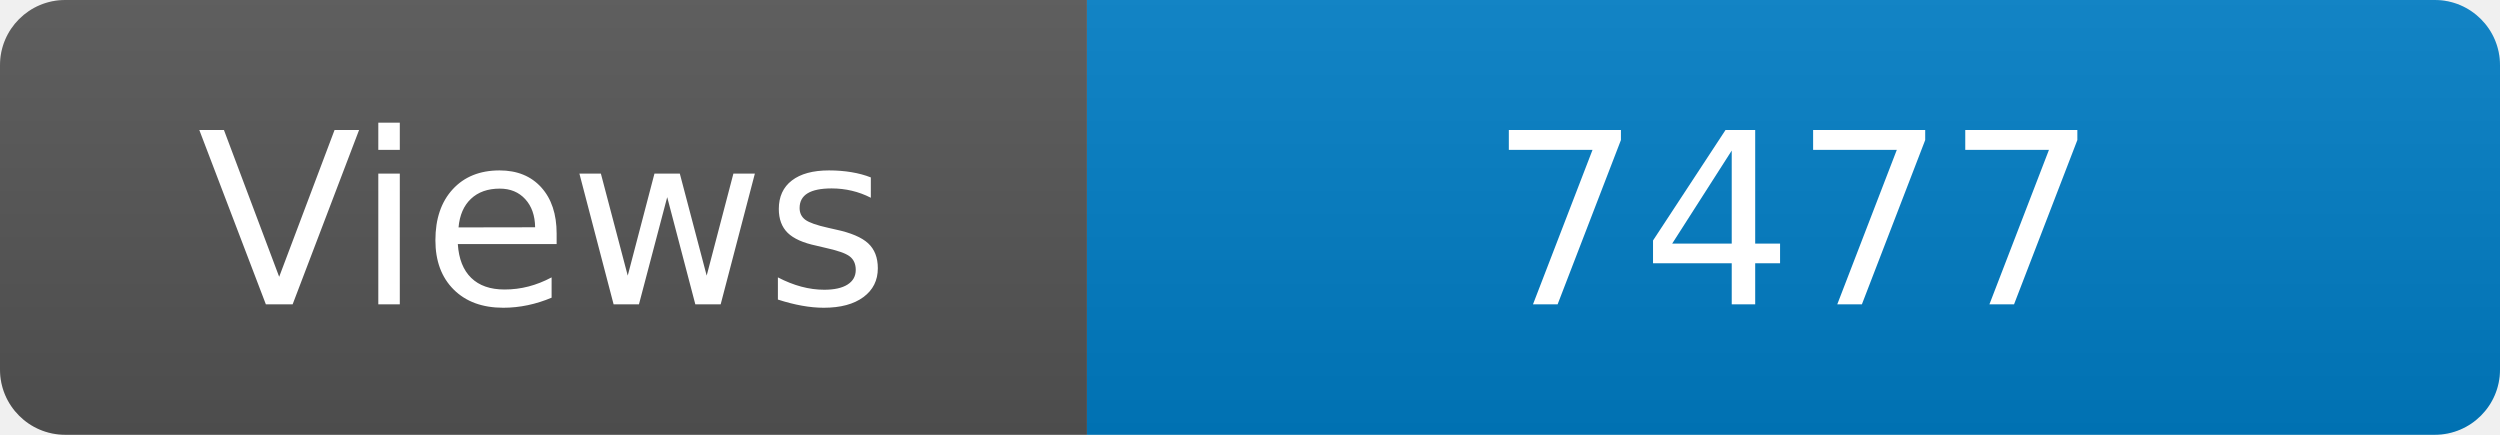
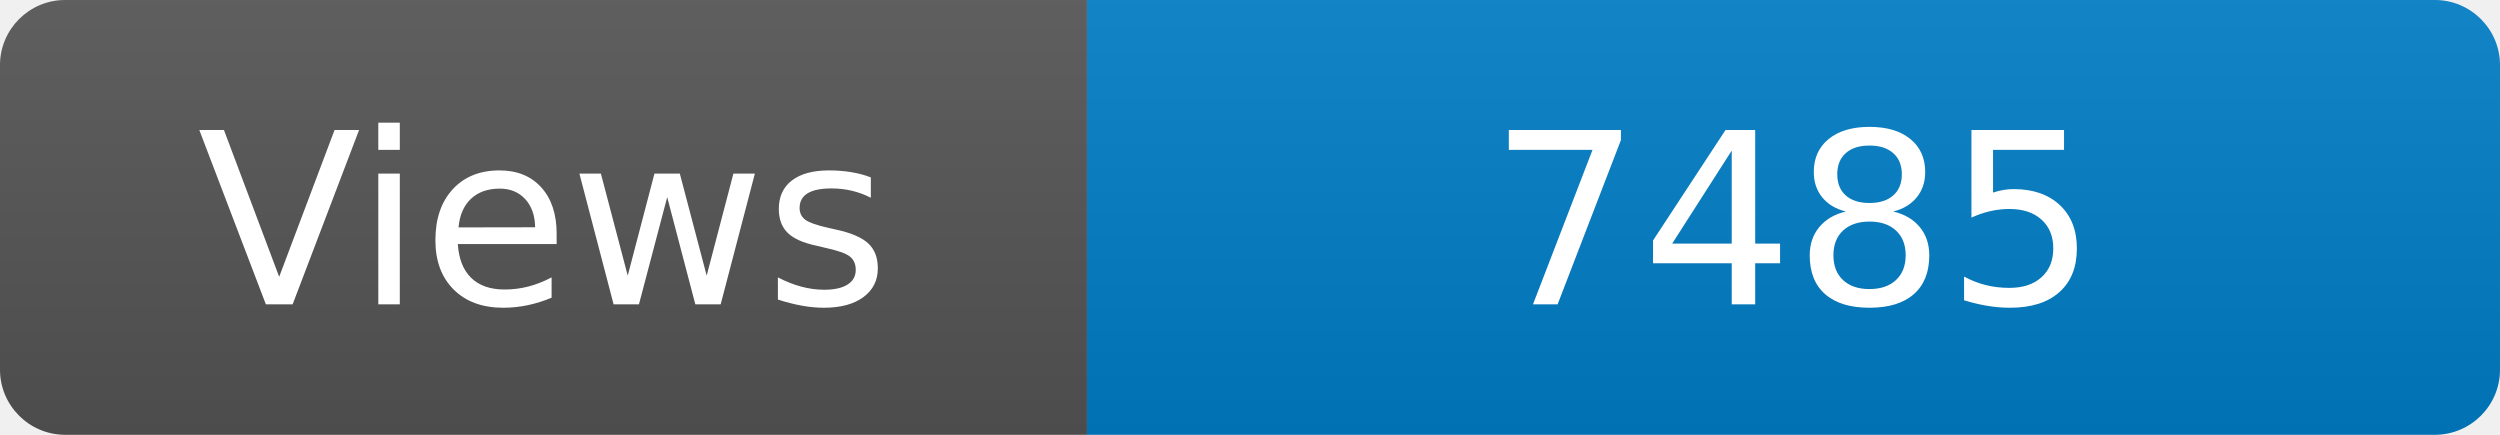
<svg xmlns="http://www.w3.org/2000/svg" width="115" height="20" role="img" aria-label="Maintained?: yes">
  <linearGradient id="s" x2="0" y2="100%">
    <stop offset="0" stop-color="#bbb" stop-opacity=".1" />
    <stop offset="1" stop-opacity=".1" />
  </linearGradient>
  <clipPath id="r">
    <rect width="115" height="20" rx="3" fill="#fff" />
  </clipPath>
  <g clip-path="url(#r)">
    <rect width="50" height="20" fill="#555" />
    <rect x="50" width="160" height="20" fill="#007ec6" />
    <rect width="115" height="20" fill="url(#s)" />
  </g>
  <g fill="#fff" text-anchor="middle" font-family="Verdana,Geneva,DejaVu Sans,sans-serif" font-size="110">
    <text x="250" y="140" transform="scale(.1)" fill="#fff">Views</text>
-     <text x="825" y="140" transform="scale(.1)" fill="#fff">7477</text>
+     <text x="825" y="140" transform="scale(.1)" fill="#fff">7485</text>
  </g>
</svg>
